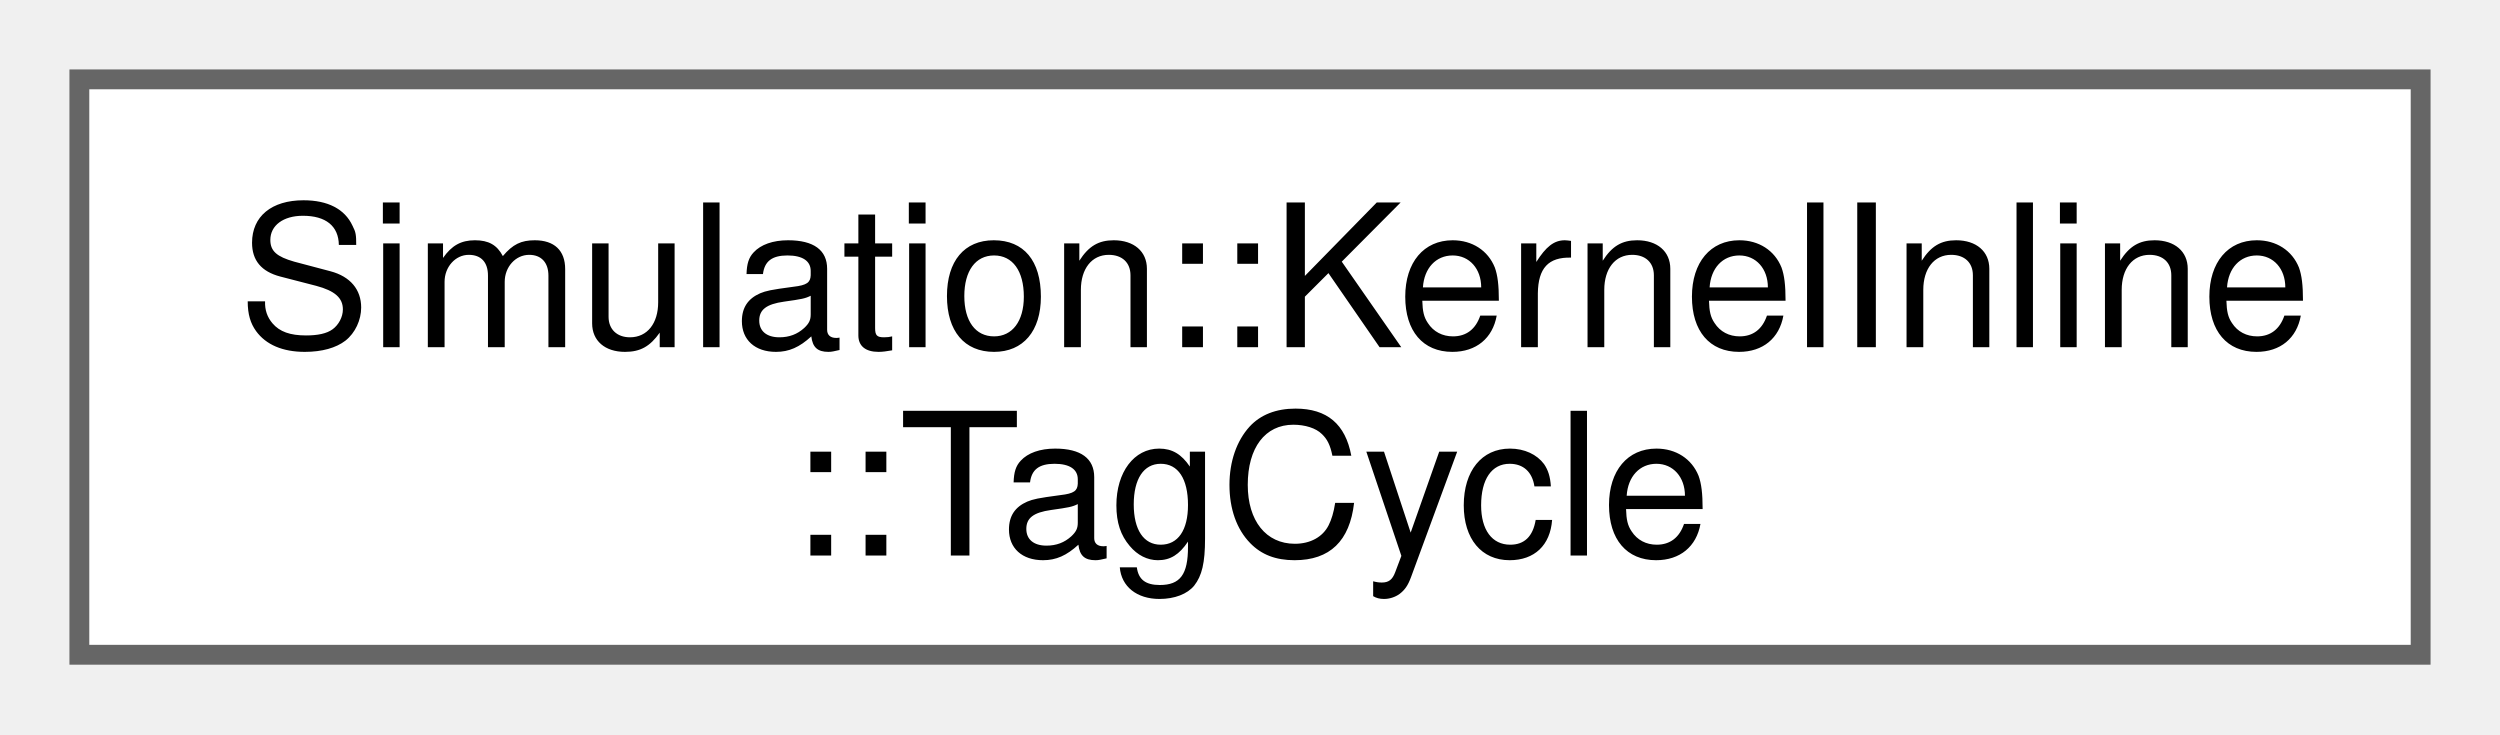
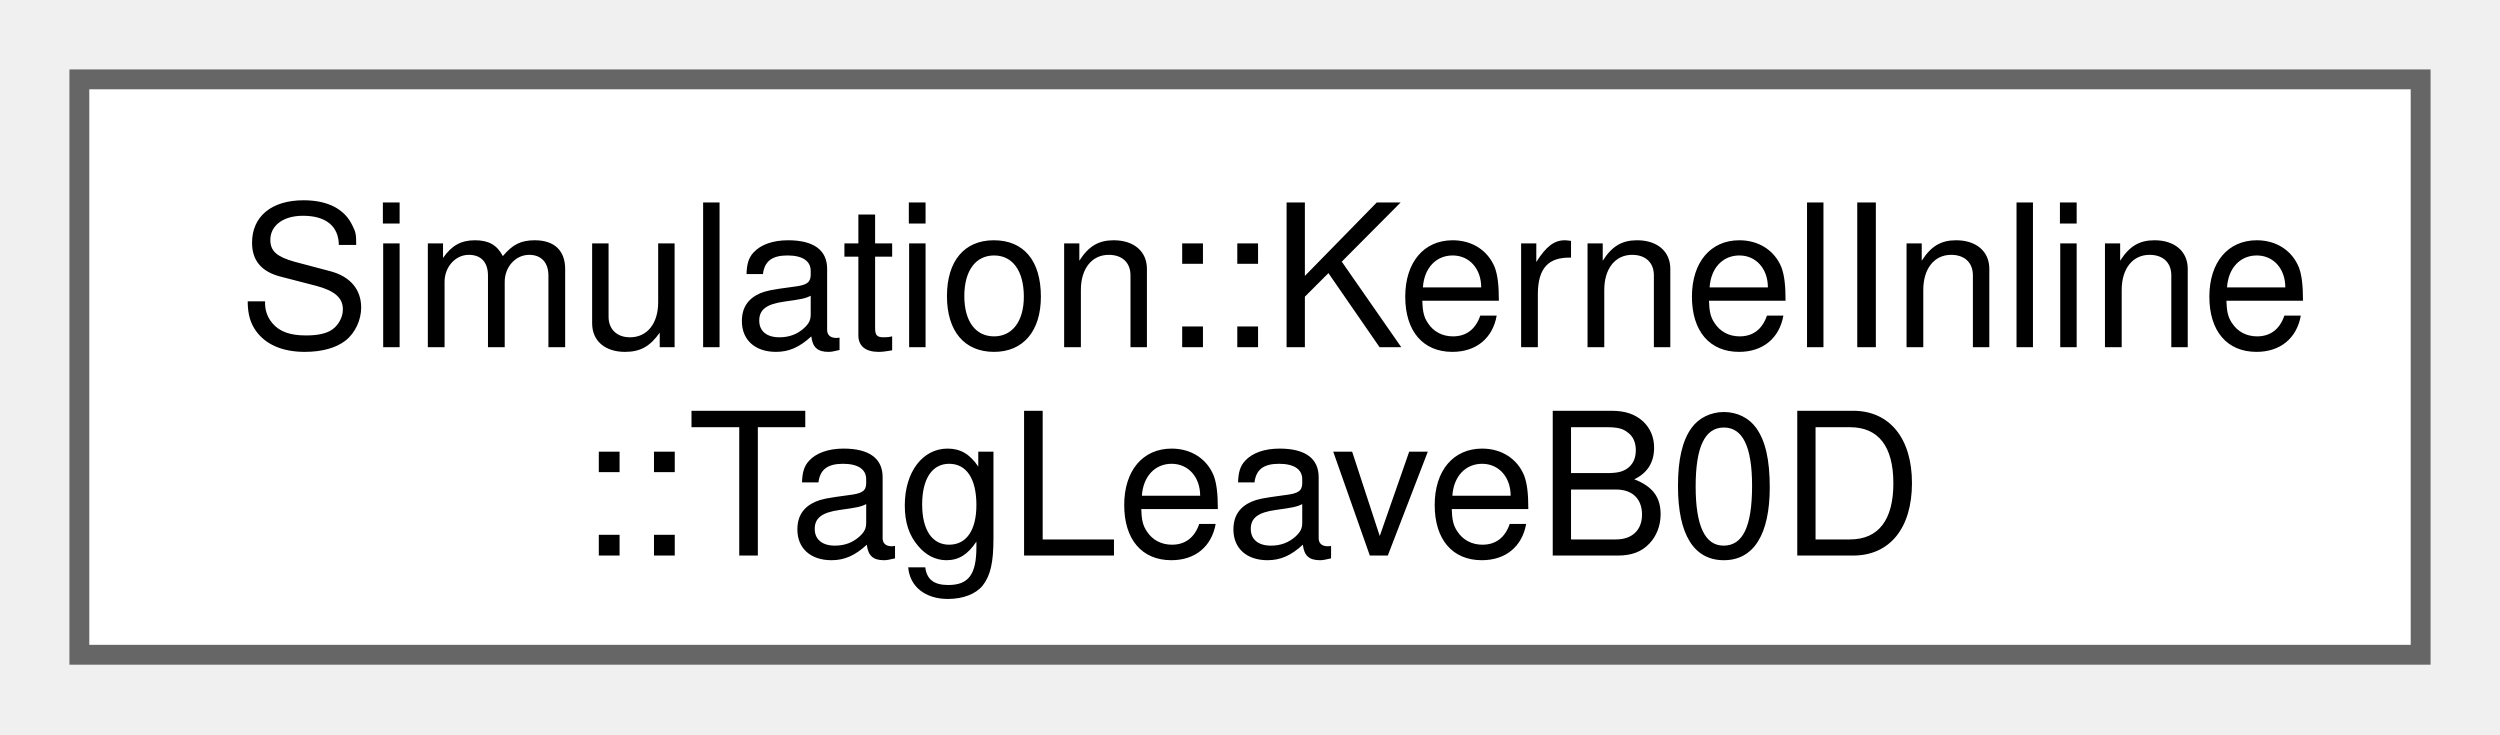
<svg xmlns="http://www.w3.org/2000/svg" xmlns:xlink="http://www.w3.org/1999/xlink" width="126pt" height="37pt" viewBox="0.00 0.00 126.00 37.00">
  <g id="graph0" class="graph" transform="scale(1 1) rotate(0) translate(4 33)">
    <g id="Node000000" class="node">
      <g id="a_Node000000">
-         <a xlink:href="structSimulation_1_1KernelInline_1_1TagCycle.html" target="_top" xlink:title=" ">
+         <a xlink:href="structSimulation_1_1KernelInline_1_1TagLeaveB0D.html" target="_top" xlink:title=" ">
          <polygon fill="white" stroke="#666666" points="118,-29 0,-29 0,0 118,0 118,-29" />
          <text xml:space="preserve" text-anchor="start" x="8" y="-15.5" font-family="Helvetica,sans-Serif" font-size="10.00">Simulation::KernelInline</text>
-           <text xml:space="preserve" text-anchor="middle" x="59" y="-5" font-family="Helvetica,sans-Serif" font-size="10.00">::TagCycle</text>
+           <text xml:space="preserve" text-anchor="middle" x="59" y="-5" font-family="Helvetica,sans-Serif" font-size="10.00">::TagLeaveB0D</text>
        </a>
      </g>
    </g>
  </g>
</svg>
